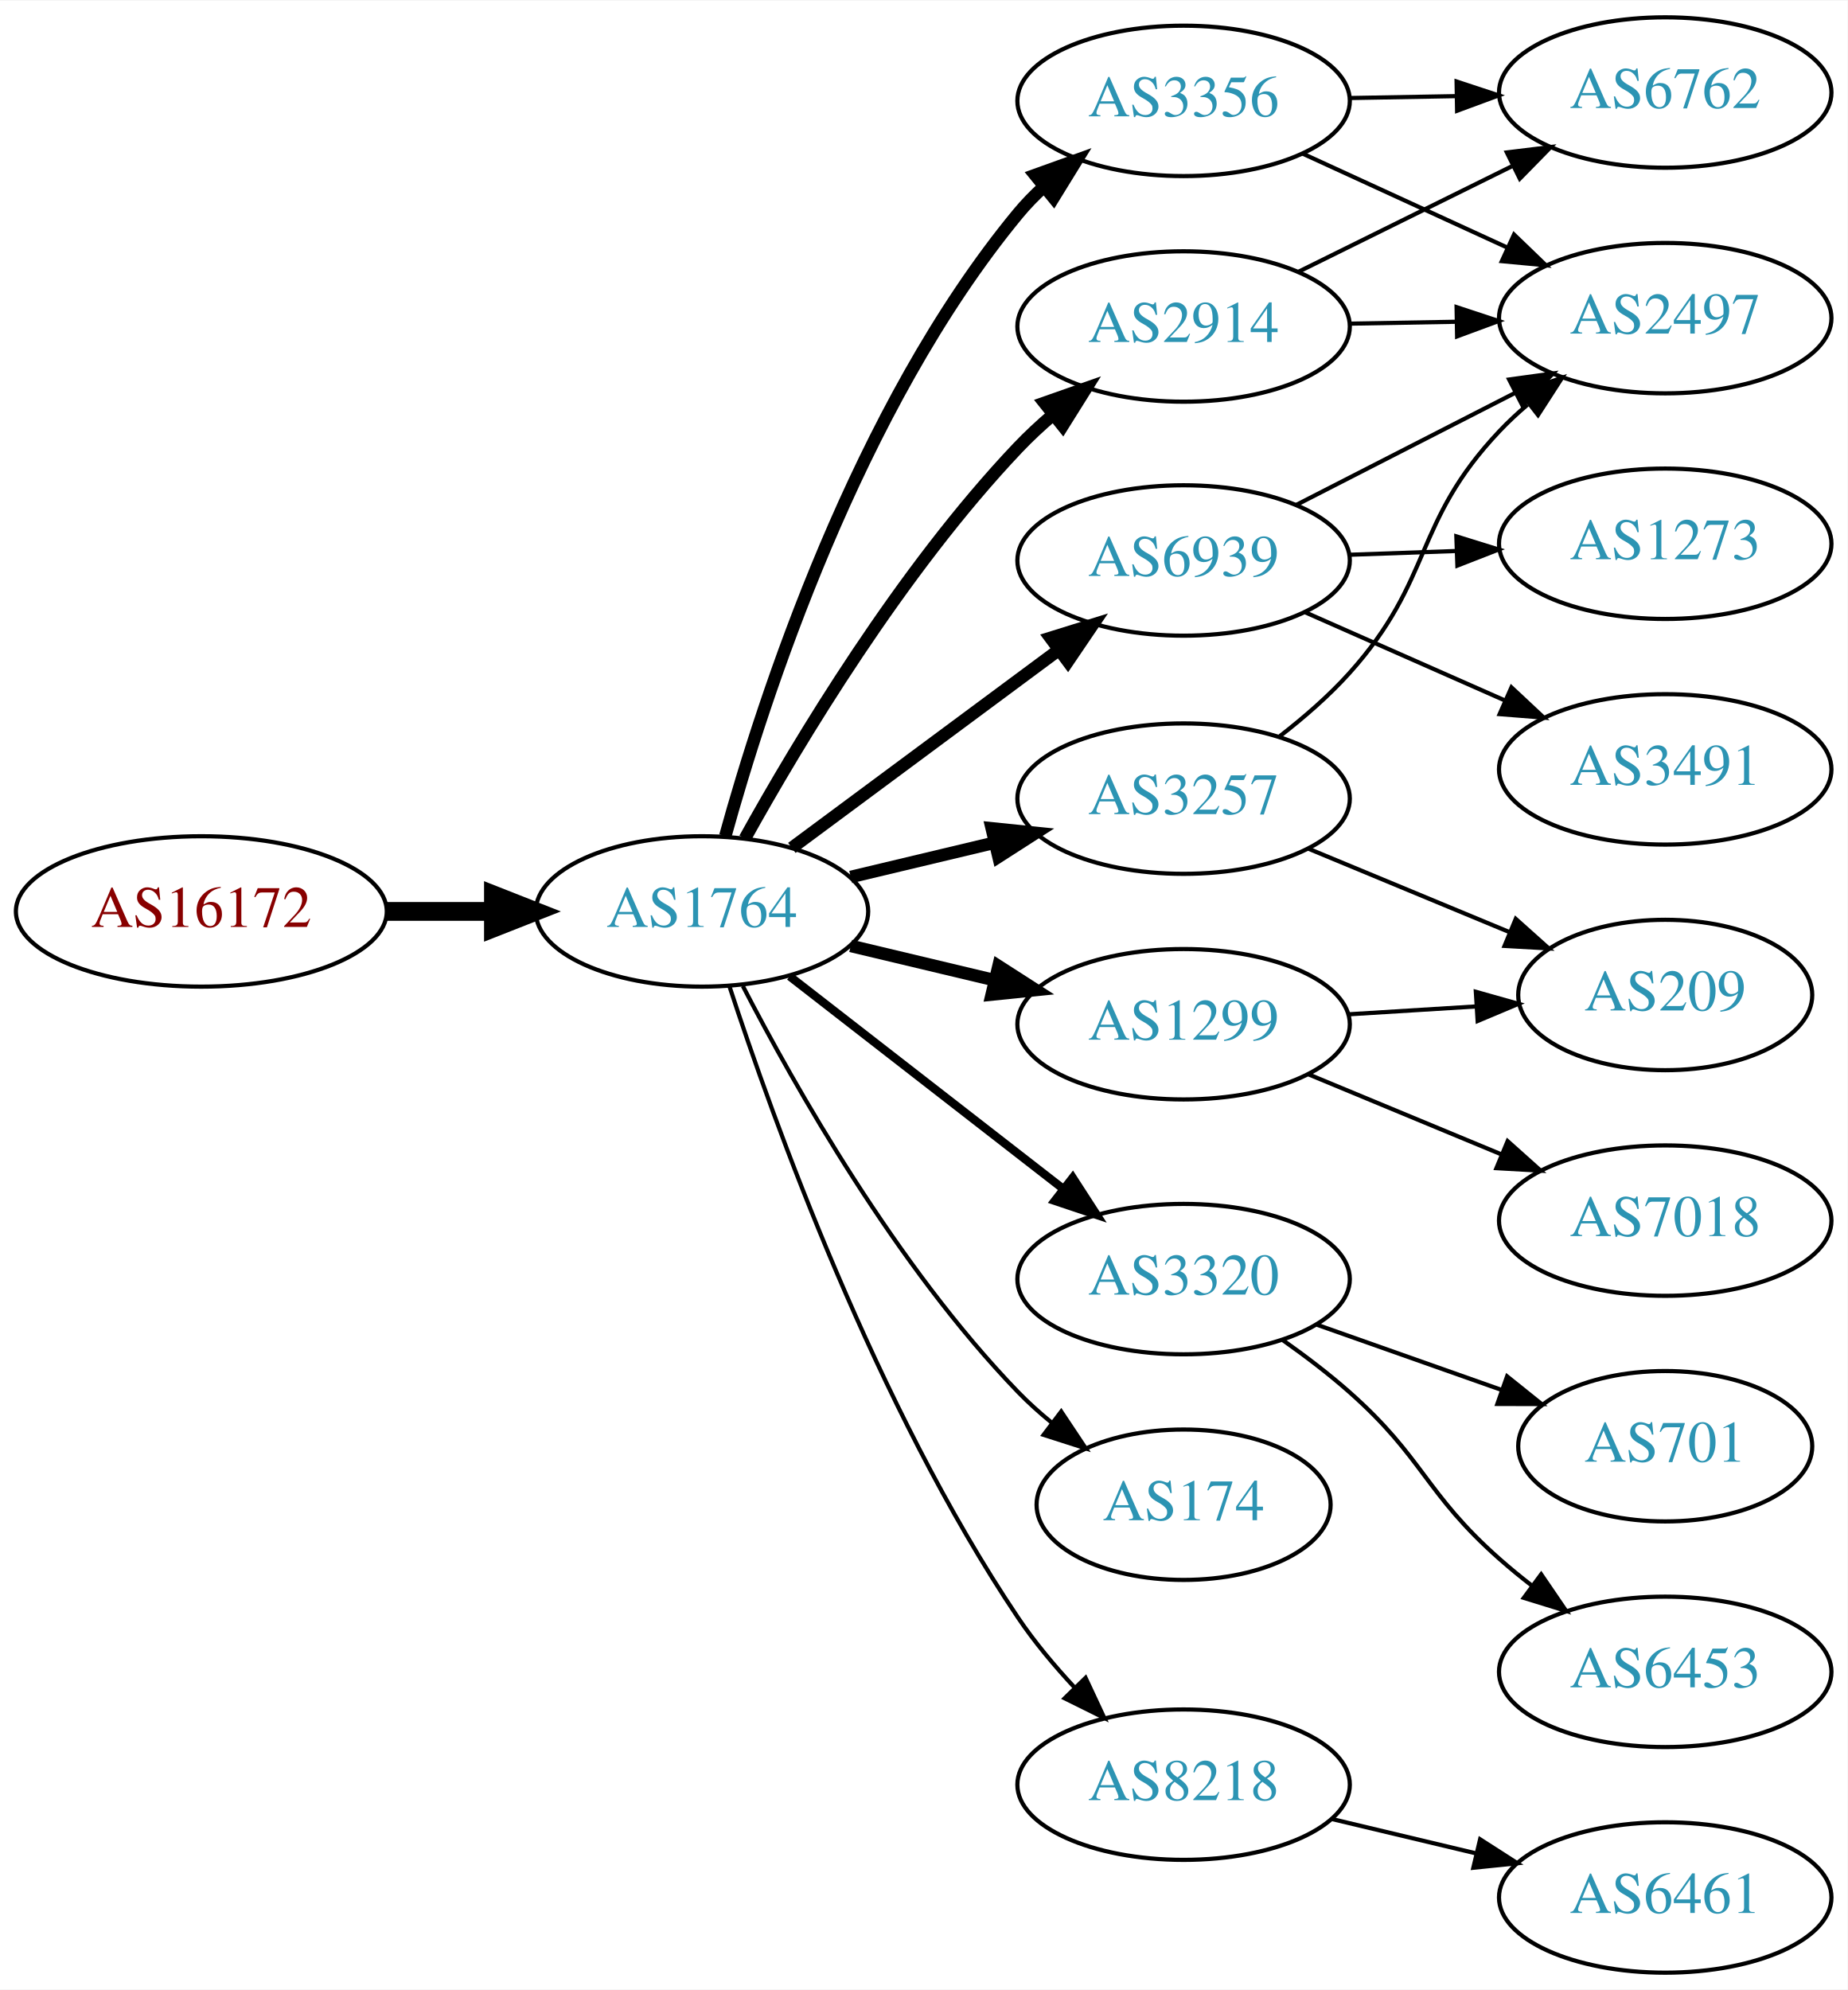
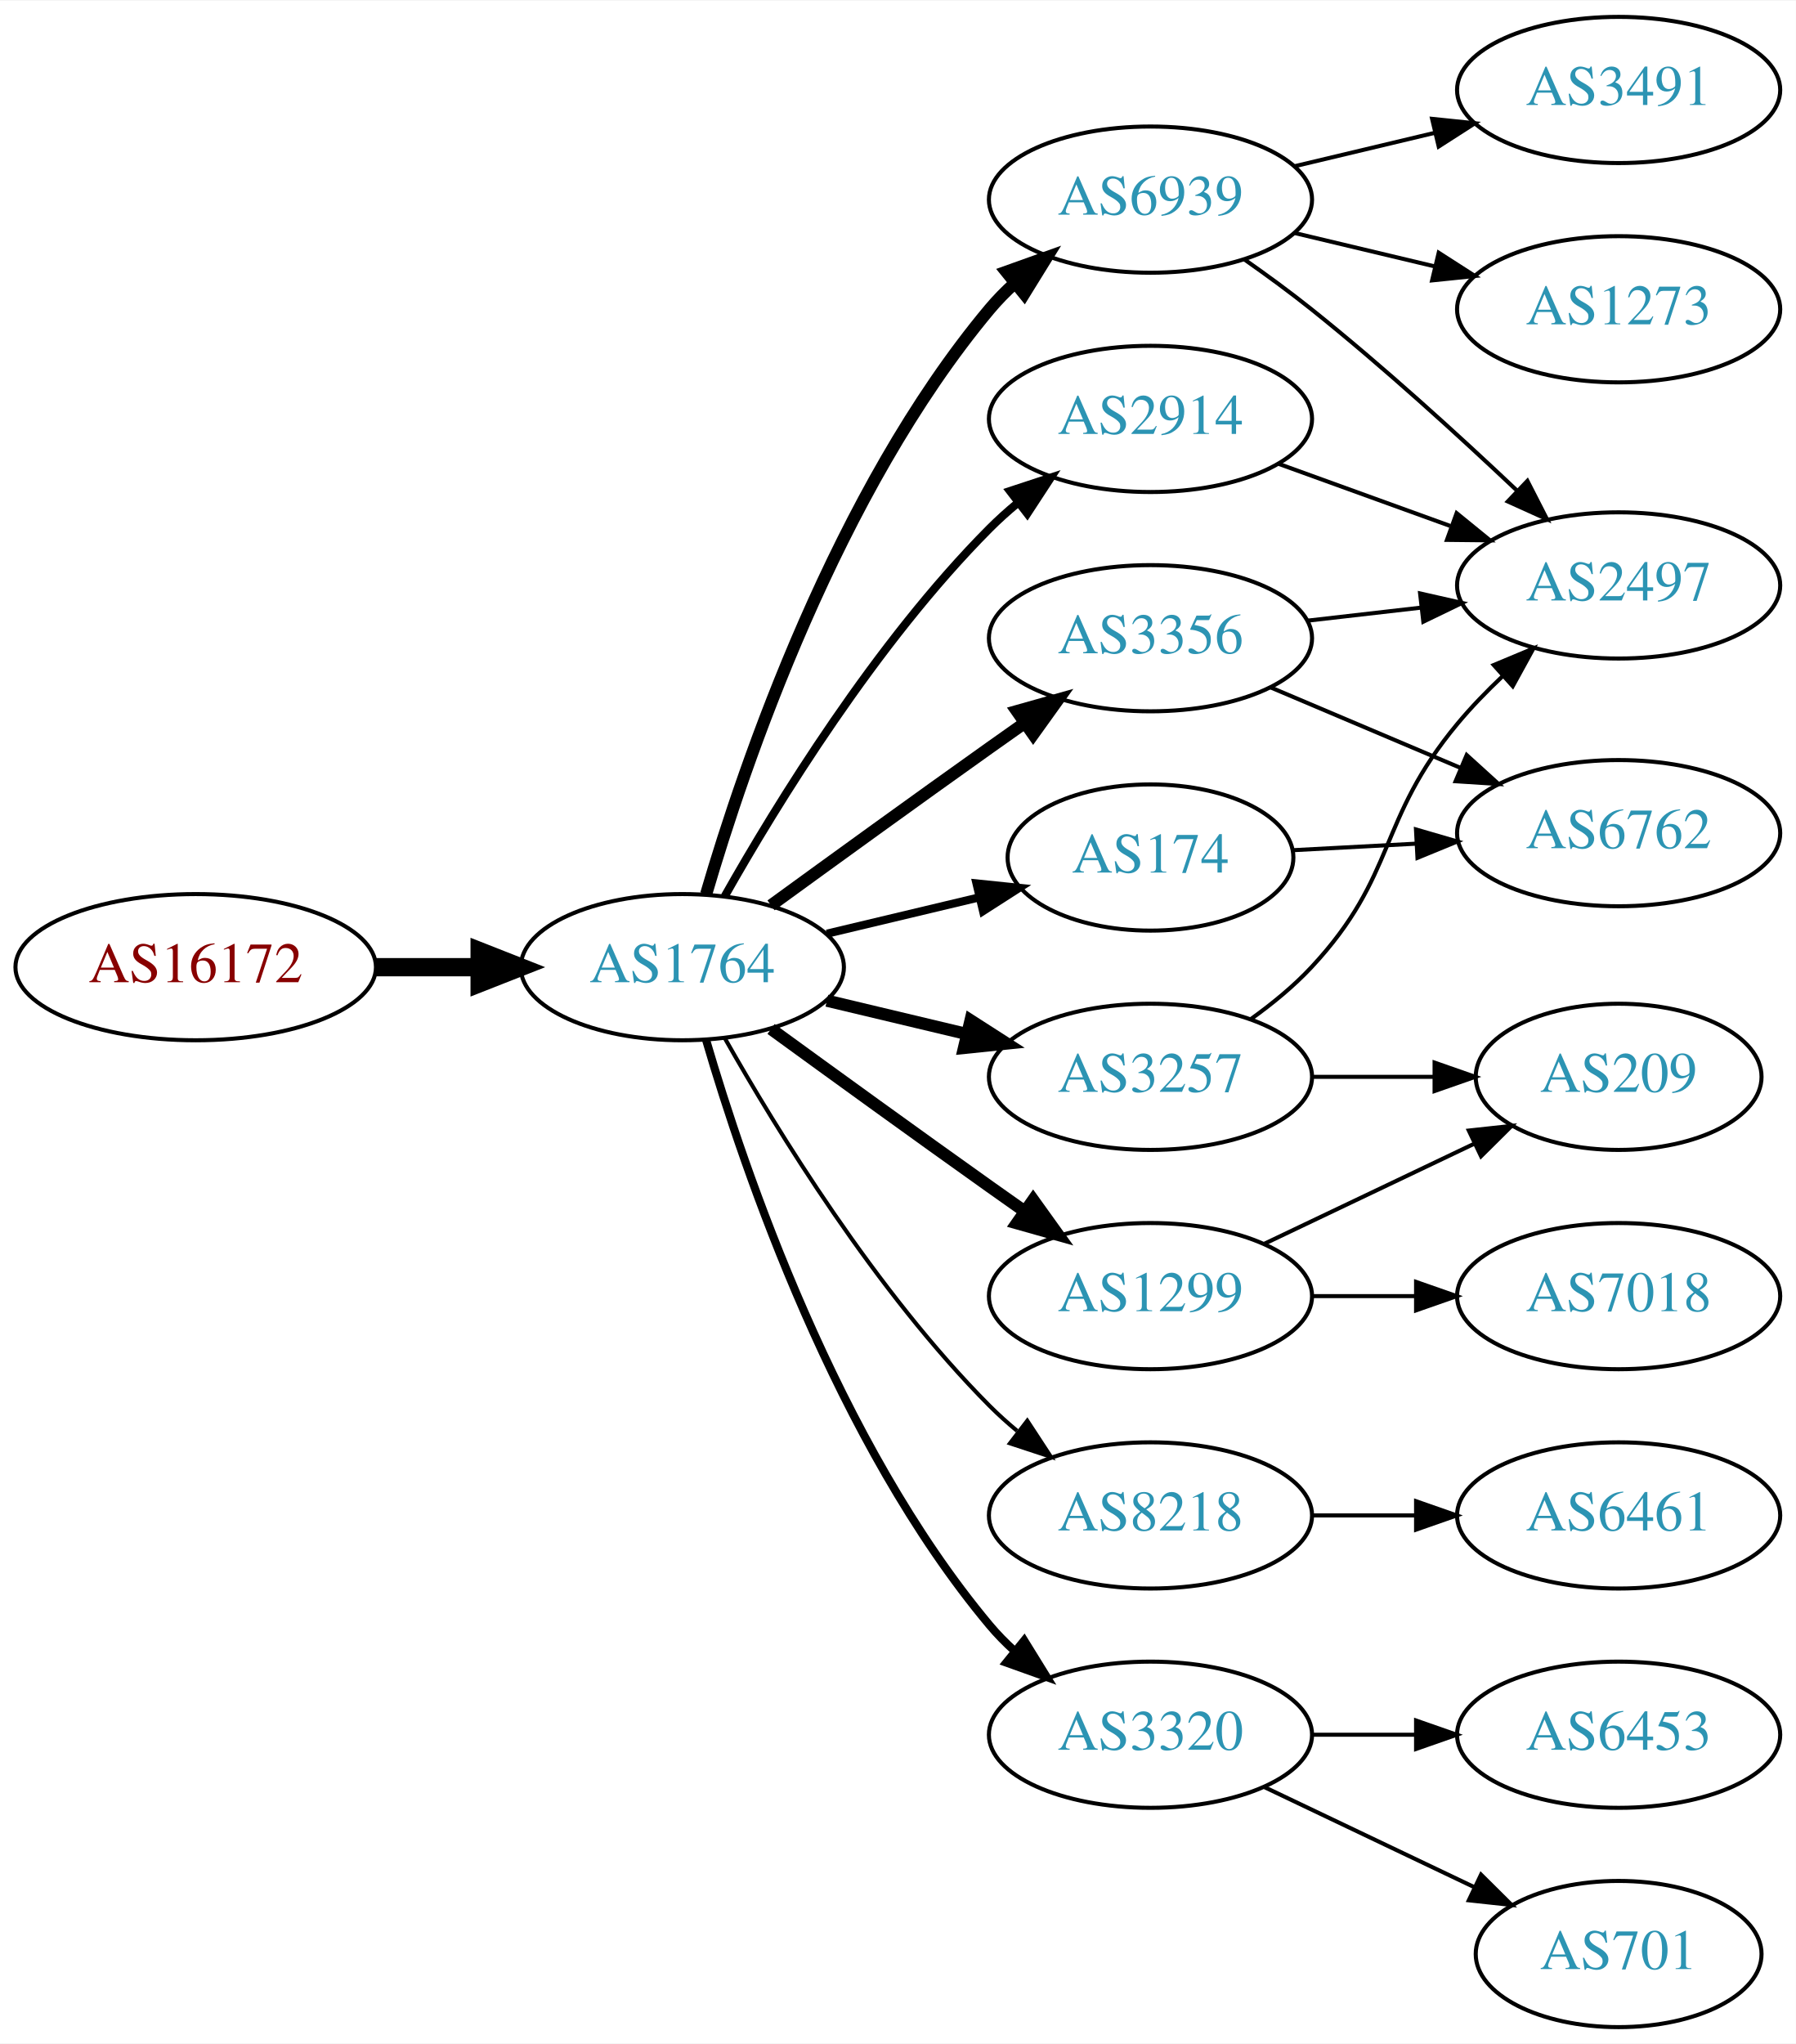
- <svg xmlns="http://www.w3.org/2000/svg" xmlns:xlink="http://www.w3.org/1999/xlink" width="442pt" height="476pt" viewBox="0.00 0.00 442.27 476.00">
-   <g id="graph0" class="graph" transform="scale(1 1) rotate(0) translate(4 472)">
-     <polygon fill="white" stroke="none" points="-4,4 -4,-472 438.271,-472 438.271,4 -4,4" />
+ <svg xmlns="http://www.w3.org/2000/svg" xmlns:xlink="http://www.w3.org/1999/xlink" width="442pt" height="503pt" viewBox="0.00 0.00 442.27 503.00">
+   <g id="graph0" class="graph" transform="scale(1 1) rotate(0) translate(4 499)">
+     <polygon fill="white" stroke="none" points="-4,4 -4,-499 438.271,-499 438.271,4 -4,4" />
    <g id="node1" class="node">
      <g id="a_node1">
        <a xlink:href="/asn/16172" xlink:title="AS16172 ~ JET-ERP Betriebsgesellschaft mbH [AT]">
-           <ellipse fill="#ffffff" stroke="black" cx="44.196" cy="-254" rx="44.393" ry="18" />
-           <text text-anchor="middle" x="44.196" y="-250.3" font-family="Times,serif" font-size="14.00" fill="#880000">AS16172</text>
+           <ellipse fill="#ffffff" stroke="black" cx="44.196" cy="-261" rx="44.393" ry="18" />
+           <text text-anchor="middle" x="44.196" y="-257.3" font-family="Times,serif" font-size="14.00" fill="#880000">AS16172</text>
        </a>
      </g>
    </g>
    <g id="node2" class="node">
      <g id="a_node2">
        <a xlink:href="/asn/1764" xlink:title="AS1764 ~ NEXTLAYER-AS [AT]">
-           <ellipse fill="#ffffff" stroke="black" cx="164.039" cy="-254" rx="39.794" ry="18" />
-           <text text-anchor="middle" x="164.039" y="-250.3" font-family="Times,serif" font-size="14.00" fill="#2c94b3">AS1764</text>
+           <ellipse fill="#ffffff" stroke="black" cx="164.039" cy="-261" rx="39.794" ry="18" />
+           <text text-anchor="middle" x="164.039" y="-257.3" font-family="Times,serif" font-size="14.00" fill="#2c94b3">AS1764</text>
        </a>
      </g>
    </g>
    <g id="edge1" class="edge">
-       <path fill="none" stroke="black" stroke-width="4.5" d="M88.407,-254C96.72,-254 105.482,-254 113.965,-254" />
-       <polygon fill="black" stroke="black" stroke-width="4.5" points="114.123,-257.938 124.123,-254 114.123,-250.063 114.123,-257.938" />
+       <path fill="none" stroke="black" stroke-width="4.5" d="M88.407,-261C96.72,-261 105.482,-261 113.965,-261" />
+       <polygon fill="black" stroke="black" stroke-width="4.5" points="114.123,-264.938 124.123,-261 114.123,-257.063 114.123,-264.938" />
    </g>
    <g id="node3" class="node">
      <g id="a_node3">
-         <a xlink:href="/asn/3257" xlink:title="AS3257 ~ GTT [DE]">
-           <ellipse fill="#ffffff" stroke="black" cx="279.332" cy="-281" rx="39.794" ry="18" />
-           <text text-anchor="middle" x="279.332" y="-277.3" font-family="Times,serif" font-size="14.00" fill="#2c94b3">AS3257</text>
+         <a xlink:href="/asn/2914" xlink:title="AS2914 ~ NTT America, Inc. [US]">
+           <ellipse fill="#ffffff" stroke="black" cx="279.332" cy="-396" rx="39.794" ry="18" />
+           <text text-anchor="middle" x="279.332" y="-392.3" font-family="Times,serif" font-size="14.00" fill="#2c94b3">AS2914</text>
        </a>
      </g>
    </g>
    <g id="edge2" class="edge">
-       <path fill="none" stroke="black" stroke-width="3" d="M199.646,-262.248C210.517,-264.838 222.671,-267.735 234.114,-270.462" />
-       <polygon fill="black" stroke="black" stroke-width="3" points="233.397,-273.889 243.936,-272.803 235.02,-267.08 233.397,-273.889" />
+       <path fill="none" stroke="black" stroke-width="2" d="M174.498,-278.49C187.28,-301.096 211.712,-340.886 239.685,-369 241.796,-371.121 244.092,-373.188 246.477,-375.171" />
+       <polygon fill="black" stroke="black" stroke-width="2" points="244.73,-378.242 254.793,-381.556 248.993,-372.69 244.73,-378.242" />
    </g>
    <g id="node4" class="node">
      <g id="a_node4">
-         <a xlink:href="/asn/3356" xlink:title="AS3356 ~ Level 3 Parent, LLC [US]">
-           <ellipse fill="#ffffff" stroke="black" cx="279.332" cy="-448" rx="39.794" ry="18" />
-           <text text-anchor="middle" x="279.332" y="-444.3" font-family="Times,serif" font-size="14.00" fill="#2c94b3">AS3356</text>
+         <a xlink:href="/asn/1299" xlink:title="AS1299 ~ Telia Carrier [EU]">
+           <ellipse fill="#ffffff" stroke="black" cx="279.332" cy="-180" rx="39.794" ry="18" />
+           <text text-anchor="middle" x="279.332" y="-176.3" font-family="Times,serif" font-size="14.00" fill="#2c94b3">AS1299</text>
        </a>
      </g>
    </g>
    <g id="edge3" class="edge">
-       <path fill="none" stroke="black" stroke-width="3" d="M169.629,-272.045C178.628,-304.661 201.145,-374.367 239.685,-421 241.543,-423.248 243.632,-425.392 245.852,-427.42" />
-       <polygon fill="black" stroke="black" stroke-width="3" points="243.788,-430.253 253.758,-433.837 248.2,-424.818 243.788,-430.253" />
+       <path fill="none" stroke="black" stroke-width="3" d="M185.887,-245.778C200.821,-234.909 221.435,-219.975 239.685,-207 242.506,-204.995 245.449,-202.915 248.397,-200.841" />
+       <polygon fill="black" stroke="black" stroke-width="3" points="250.443,-203.681 256.621,-195.074 246.424,-197.95 250.443,-203.681" />
    </g>
    <g id="node5" class="node">
      <g id="a_node5">
-         <a xlink:href="/asn/1299" xlink:title="AS1299 ~ Telia Carrier [EU]">
-           <ellipse fill="#ffffff" stroke="black" cx="279.332" cy="-227" rx="39.794" ry="18" />
-           <text text-anchor="middle" x="279.332" y="-223.3" font-family="Times,serif" font-size="14.00" fill="#2c94b3">AS1299</text>
+         <a xlink:href="/asn/6939" xlink:title="AS6939 ~ Hurricane Electric LLC [US]">
+           <ellipse fill="#ffffff" stroke="black" cx="279.332" cy="-450" rx="39.794" ry="18" />
+           <text text-anchor="middle" x="279.332" y="-446.3" font-family="Times,serif" font-size="14.00" fill="#2c94b3">AS6939</text>
        </a>
      </g>
    </g>
    <g id="edge4" class="edge">
-       <path fill="none" stroke="black" stroke-width="3" d="M199.646,-245.752C210.517,-243.162 222.671,-240.265 234.114,-237.538" />
-       <polygon fill="black" stroke="black" stroke-width="3" points="235.02,-240.92 243.936,-235.197 233.397,-234.111 235.02,-240.92" />
+       <path fill="none" stroke="black" stroke-width="3" d="M169.913,-279.002C179.227,-310.844 202.043,-377.981 239.685,-423 241.555,-425.237 243.654,-427.374 245.88,-429.396" />
+       <polygon fill="black" stroke="black" stroke-width="3" points="243.823,-432.234 253.799,-435.804 248.227,-426.793 243.823,-432.234" />
    </g>
    <g id="node6" class="node">
      <g id="a_node6">
-         <a xlink:href="/asn/2914" xlink:title="AS2914 ~ NTT America, Inc. [US]">
-           <ellipse fill="#ffffff" stroke="black" cx="279.332" cy="-394" rx="39.794" ry="18" />
-           <text text-anchor="middle" x="279.332" y="-390.3" font-family="Times,serif" font-size="14.00" fill="#2c94b3">AS2914</text>
+         <a xlink:href="/asn/174" xlink:title="AS174 ~ Cogent Communications [US]">
+           <ellipse fill="#ffffff" stroke="black" cx="279.332" cy="-288" rx="35.194" ry="18" />
+           <text text-anchor="middle" x="279.332" y="-284.3" font-family="Times,serif" font-size="14.00" fill="#2c94b3">AS174</text>
        </a>
      </g>
    </g>
    <g id="edge5" class="edge">
-       <path fill="none" stroke="black" stroke-width="3" d="M174.324,-271.454C187.094,-294.48 211.701,-335.529 239.685,-365 242.263,-367.714 245.116,-370.364 248.071,-372.888" />
-       <polygon fill="black" stroke="black" stroke-width="3" points="246.013,-375.724 256.008,-379.238 250.385,-370.258 246.013,-375.724" />
+       <path fill="none" stroke="black" stroke-width="2" d="M199.646,-269.248C211.44,-272.058 224.745,-275.229 237.013,-278.153" />
+       <polygon fill="black" stroke="black" stroke-width="2" points="236.479,-281.624 247.018,-280.537 238.101,-274.814 236.479,-281.624" />
    </g>
    <g id="node7" class="node">
      <g id="a_node7">
-         <a xlink:href="/asn/6939" xlink:title="AS6939 ~ Hurricane Electric LLC [US]">
-           <ellipse fill="#ffffff" stroke="black" cx="279.332" cy="-338" rx="39.794" ry="18" />
-           <text text-anchor="middle" x="279.332" y="-334.3" font-family="Times,serif" font-size="14.00" fill="#2c94b3">AS6939</text>
+         <a xlink:href="/asn/3257" xlink:title="AS3257 ~ GTT [DE]">
+           <ellipse fill="#ffffff" stroke="black" cx="279.332" cy="-234" rx="39.794" ry="18" />
+           <text text-anchor="middle" x="279.332" y="-230.3" font-family="Times,serif" font-size="14.00" fill="#2c94b3">AS3257</text>
        </a>
      </g>
    </g>
    <g id="edge6" class="edge">
-       <path fill="none" stroke="black" stroke-width="3" d="M185.555,-269.212C203.409,-282.45 229.482,-301.781 249.445,-316.583" />
-       <polygon fill="black" stroke="black" stroke-width="3" points="247.467,-319.473 257.585,-322.618 251.637,-313.85 247.467,-319.473" />
+       <path fill="none" stroke="black" stroke-width="3" d="M199.646,-252.752C210.517,-250.162 222.671,-247.265 234.114,-244.538" />
+       <polygon fill="black" stroke="black" stroke-width="3" points="235.02,-247.92 243.936,-242.197 233.397,-241.111 235.02,-247.92" />
    </g>
    <g id="node8" class="node">
      <g id="a_node8">
-         <a xlink:href="/asn/3320" xlink:title="AS3320 ~ DTAG [DE]">
-           <ellipse fill="#ffffff" stroke="black" cx="279.332" cy="-166" rx="39.794" ry="18" />
-           <text text-anchor="middle" x="279.332" y="-162.3" font-family="Times,serif" font-size="14.00" fill="#2c94b3">AS3320</text>
+         <a xlink:href="/asn/3356" xlink:title="AS3356 ~ Level 3 Parent, LLC [US]">
+           <ellipse fill="#ffffff" stroke="black" cx="279.332" cy="-342" rx="39.794" ry="18" />
+           <text text-anchor="middle" x="279.332" y="-338.3" font-family="Times,serif" font-size="14.00" fill="#2c94b3">AS3356</text>
        </a>
      </g>
    </g>
    <g id="edge7" class="edge">
-       <path fill="none" stroke="black" stroke-width="2" d="M185.032,-238.47C203.233,-224.332 230.282,-203.323 250.575,-187.56" />
-       <polygon fill="black" stroke="black" stroke-width="2" points="252.787,-190.273 258.538,-181.375 248.493,-184.745 252.787,-190.273" />
+       <path fill="none" stroke="black" stroke-width="3" d="M185.887,-276.222C200.821,-287.091 221.435,-302.025 239.685,-315 242.506,-317.005 245.449,-319.085 248.397,-321.159" />
+       <polygon fill="black" stroke="black" stroke-width="3" points="246.424,-324.05 256.621,-326.926 250.443,-318.319 246.424,-324.05" />
    </g>
    <g id="node9" class="node">
      <g id="a_node9">
-         <a xlink:href="/asn/174" xlink:title="AS174 ~ Cogent Communications [US]">
-           <ellipse fill="#ffffff" stroke="black" cx="279.332" cy="-112" rx="35.194" ry="18" />
-           <text text-anchor="middle" x="279.332" y="-108.3" font-family="Times,serif" font-size="14.00" fill="#2c94b3">AS174</text>
+         <a xlink:href="/asn/8218" xlink:title="AS8218 ~ legacy Neotelecoms [FR]">
+           <ellipse fill="#ffffff" stroke="black" cx="279.332" cy="-126" rx="39.794" ry="18" />
+           <text text-anchor="middle" x="279.332" y="-122.3" font-family="Times,serif" font-size="14.00" fill="#2c94b3">AS8218</text>
        </a>
      </g>
    </g>
    <g id="edge8" class="edge">
-       <path fill="none" stroke="black" d="M173.822,-236.153C186.207,-212.182 210.572,-169.123 239.685,-139 242.149,-136.451 244.885,-133.992 247.731,-131.665" />
-       <polygon fill="black" stroke="black" points="250.035,-134.31 255.908,-125.492 245.818,-128.724 250.035,-134.31" />
+       <path fill="none" stroke="black" d="M174.498,-243.51C187.28,-220.904 211.712,-181.114 239.685,-153 241.796,-150.879 244.092,-148.812 246.477,-146.829" />
+       <polygon fill="black" stroke="black" points="248.993,-149.31 254.793,-140.444 244.73,-143.758 248.993,-149.31" />
    </g>
    <g id="node10" class="node">
      <g id="a_node10">
-         <a xlink:href="/asn/8218" xlink:title="AS8218 ~ legacy Neotelecoms [FR]">
-           <ellipse fill="#ffffff" stroke="black" cx="279.332" cy="-45" rx="39.794" ry="18" />
-           <text text-anchor="middle" x="279.332" y="-41.3" font-family="Times,serif" font-size="14.00" fill="#2c94b3">AS8218</text>
+         <a xlink:href="/asn/3320" xlink:title="AS3320 ~ DTAG [DE]">
+           <ellipse fill="#ffffff" stroke="black" cx="279.332" cy="-72" rx="39.794" ry="18" />
+           <text text-anchor="middle" x="279.332" y="-68.3" font-family="Times,serif" font-size="14.00" fill="#2c94b3">AS3320</text>
        </a>
      </g>
    </g>
    <g id="edge9" class="edge">
-       <path fill="none" stroke="black" d="M170.583,-236.177C181.03,-204.167 205.675,-135.57 239.685,-85 243.595,-79.186 248.394,-73.454 253.263,-68.225" />
-       <polygon fill="black" stroke="black" points="255.865,-70.57 260.352,-60.972 250.859,-65.677 255.865,-70.57" />
+       <path fill="none" stroke="black" stroke-width="2" d="M169.913,-242.998C179.227,-211.156 202.043,-144.019 239.685,-99 241.555,-96.763 243.654,-94.626 245.88,-92.604" />
+       <polygon fill="black" stroke="black" stroke-width="2" points="248.227,-95.207 253.799,-86.196 243.823,-89.766 248.227,-95.207" />
    </g>
    <g id="node11" class="node">
      <g id="a_node11">
        <a xlink:href="/asn/2497" xlink:title="AS2497 ~ Internet Initiative Japan Inc. [JP]">
-           <ellipse fill="#ffffff" stroke="black" cx="394.625" cy="-396" rx="39.794" ry="18" />
-           <text text-anchor="middle" x="394.625" y="-392.3" font-family="Times,serif" font-size="14.00" fill="#2c94b3">AS2497</text>
+           <ellipse fill="#ffffff" stroke="black" cx="394.625" cy="-355" rx="39.794" ry="18" />
+           <text text-anchor="middle" x="394.625" y="-351.3" font-family="Times,serif" font-size="14.00" fill="#2c94b3">AS2497</text>
        </a>
      </g>
    </g>
    <g id="edge10" class="edge">
-       <path fill="none" stroke="black" d="M302.358,-295.937C308.125,-300.405 314.09,-305.572 318.978,-311 339.281,-333.546 334.115,-346.972 354.978,-369 357.036,-371.173 359.294,-373.276 361.654,-375.284" />
-       <polygon fill="black" stroke="black" points="359.88,-378.338 369.922,-381.715 364.177,-372.813 359.88,-378.338" />
+       <path fill="none" stroke="black" d="M310.99,-384.905C323.963,-380.21 339.256,-374.676 353.137,-369.652" />
+       <polygon fill="black" stroke="black" points="354.729,-372.798 362.941,-366.104 352.347,-366.216 354.729,-372.798" />
    </g>
    <g id="node12" class="node">
      <g id="a_node12">
        <a xlink:href="/asn/209" xlink:title="AS209 ~ CenturyLink Communications, LLC [US]">
          <ellipse fill="#ffffff" stroke="black" cx="394.625" cy="-234" rx="35.194" ry="18" />
          <text text-anchor="middle" x="394.625" y="-230.3" font-family="Times,serif" font-size="14.00" fill="#2c94b3">AS209</text>
        </a>
      </g>
    </g>
    <g id="edge11" class="edge">
-       <path fill="none" stroke="black" d="M309.213,-269.018C323.872,-262.937 341.826,-255.489 357.401,-249.027" />
-       <polygon fill="black" stroke="black" points="358.845,-252.218 366.741,-245.153 356.163,-245.752 358.845,-252.218" />
-     </g>
-     <g id="edge12" class="edge">
-       <path fill="none" stroke="black" d="M307.757,-435.412C322.537,-428.628 340.973,-420.166 356.969,-412.824" />
-       <polygon fill="black" stroke="black" points="358.431,-416.005 366.059,-408.652 355.511,-409.643 358.431,-416.005" />
+       <path fill="none" stroke="black" d="M307.468,-192.934C322.9,-200.29 342.385,-209.577 358.92,-217.459" />
+       <polygon fill="black" stroke="black" points="357.729,-220.768 368.262,-221.911 360.741,-214.449 357.729,-220.768" />
    </g>
    <g id="node13" class="node">
      <g id="a_node13">
-         <a xlink:href="/asn/6762" xlink:title="AS6762 ~ TELECOM ITALIA SPARKLE S.p.A. [IT]">
-           <ellipse fill="#ffffff" stroke="black" cx="394.625" cy="-450" rx="39.794" ry="18" />
-           <text text-anchor="middle" x="394.625" y="-446.3" font-family="Times,serif" font-size="14.00" fill="#2c94b3">AS6762</text>
-         </a>
-       </g>
-     </g>
-     <g id="edge13" class="edge">
-       <path fill="none" stroke="black" d="M319.004,-448.683C327.207,-448.828 335.971,-448.982 344.503,-449.133" />
-       <polygon fill="black" stroke="black" points="344.682,-452.636 354.742,-449.314 344.805,-445.638 344.682,-452.636" />
-     </g>
-     <g id="edge14" class="edge">
-       <path fill="none" stroke="black" d="M318.687,-229.37C328.502,-229.976 339.137,-230.633 349.228,-231.257" />
-       <polygon fill="black" stroke="black" points="349.292,-234.767 359.489,-231.891 349.724,-227.781 349.292,-234.767" />
-     </g>
-     <g id="node14" class="node">
-       <g id="a_node14">
        <a xlink:href="/asn/7018" xlink:title="AS7018 ~ AT&amp;T Services, Inc. [US]">
          <ellipse fill="#ffffff" stroke="black" cx="394.625" cy="-180" rx="39.794" ry="18" />
          <text text-anchor="middle" x="394.625" y="-176.3" font-family="Times,serif" font-size="14.00" fill="#2c94b3">AS7018</text>
        </a>
      </g>
    </g>
+     <g id="edge12" class="edge">
+       <path fill="none" stroke="black" d="M319.004,-180C327.207,-180 335.971,-180 344.503,-180" />
+       <polygon fill="black" stroke="black" points="344.742,-183.5 354.742,-180 344.742,-176.5 344.742,-183.5" />
+     </g>
    <g id="edge15" class="edge">
-       <path fill="none" stroke="black" d="M309.213,-215.018C323.196,-209.218 340.177,-202.173 355.231,-195.928" />
-       <polygon fill="black" stroke="black" points="356.9,-199.025 364.796,-191.96 354.218,-192.559 356.9,-199.025" />
-     </g>
-     <g id="edge16" class="edge">
-       <path fill="none" stroke="black" d="M319.004,-394.683C327.207,-394.828 335.971,-394.982 344.503,-395.133" />
-       <polygon fill="black" stroke="black" points="344.682,-398.636 354.742,-395.314 344.805,-391.638 344.682,-398.636" />
-     </g>
-     <g id="edge17" class="edge">
-       <path fill="none" stroke="black" d="M306.894,-407.13C322.093,-414.642 341.362,-424.167 357.876,-432.33" />
-       <polygon fill="black" stroke="black" points="356.713,-435.659 367.229,-436.953 359.815,-429.384 356.713,-435.659" />
-     </g>
-     <g id="edge20" class="edge">
-       <path fill="none" stroke="black" d="M306.323,-351.306C321.867,-359.264 341.818,-369.478 358.723,-378.132" />
-       <polygon fill="black" stroke="black" points="357.258,-381.314 367.754,-382.756 360.447,-375.083 357.258,-381.314" />
+       <path fill="none" stroke="black" d="M302.357,-435.344C307.886,-431.467 313.736,-427.19 318.978,-423 336.54,-408.962 355.24,-391.923 369.531,-378.413" />
+       <polygon fill="black" stroke="black" points="372.157,-380.745 376.981,-371.312 367.327,-375.678 372.157,-380.745" />
+     </g>
+     <g id="node14" class="node">
+       <g id="a_node14">
+         <a xlink:href="/asn/1273" xlink:title="AS1273 ~ Vodafone Group PLC [EU]">
+           <ellipse fill="#ffffff" stroke="black" cx="394.625" cy="-423" rx="39.794" ry="18" />
+           <text text-anchor="middle" x="394.625" y="-419.3" font-family="Times,serif" font-size="14.00" fill="#2c94b3">AS1273</text>
+         </a>
+       </g>
+     </g>
+     <g id="edge13" class="edge">
+       <path fill="none" stroke="black" d="M314.939,-441.752C325.81,-439.162 337.964,-436.265 349.407,-433.538" />
+       <polygon fill="black" stroke="black" points="350.313,-436.92 359.229,-431.197 348.69,-430.111 350.313,-436.92" />
    </g>
    <g id="node15" class="node">
      <g id="a_node15">
        <a xlink:href="/asn/3491" xlink:title="AS3491 ~ PCCW Global, Inc. [US]">
-           <ellipse fill="#ffffff" stroke="black" cx="394.625" cy="-288" rx="39.794" ry="18" />
-           <text text-anchor="middle" x="394.625" y="-284.3" font-family="Times,serif" font-size="14.00" fill="#2c94b3">AS3491</text>
-         </a>
-       </g>
-     </g>
-     <g id="edge18" class="edge">
-       <path fill="none" stroke="black" d="M308.337,-325.64C322.771,-319.27 340.572,-311.414 356.171,-304.53" />
-       <polygon fill="black" stroke="black" points="357.814,-307.63 365.549,-300.391 354.987,-301.226 357.814,-307.63" />
+           <ellipse fill="#ffffff" stroke="black" cx="394.625" cy="-477" rx="39.794" ry="18" />
+           <text text-anchor="middle" x="394.625" y="-473.3" font-family="Times,serif" font-size="14.00" fill="#2c94b3">AS3491</text>
+         </a>
+       </g>
+     </g>
+     <g id="edge14" class="edge">
+       <path fill="none" stroke="black" d="M314.939,-458.248C325.81,-460.838 337.964,-463.735 349.407,-466.462" />
+       <polygon fill="black" stroke="black" points="348.69,-469.889 359.229,-468.803 350.313,-463.08 348.69,-469.889" />
    </g>
    <g id="node16" class="node">
      <g id="a_node16">
-         <a xlink:href="/asn/1273" xlink:title="AS1273 ~ Vodafone Group PLC [EU]">
-           <ellipse fill="#ffffff" stroke="black" cx="394.625" cy="-342" rx="39.794" ry="18" />
-           <text text-anchor="middle" x="394.625" y="-338.3" font-family="Times,serif" font-size="14.00" fill="#2c94b3">AS1273</text>
-         </a>
-       </g>
+         <a xlink:href="/asn/6762" xlink:title="AS6762 ~ TELECOM ITALIA SPARKLE S.p.A. [IT]">
+           <ellipse fill="#ffffff" stroke="black" cx="394.625" cy="-294" rx="39.794" ry="18" />
+           <text text-anchor="middle" x="394.625" y="-290.3" font-family="Times,serif" font-size="14.00" fill="#2c94b3">AS6762</text>
+         </a>
+       </g>
+     </g>
+     <g id="edge16" class="edge">
+       <path fill="none" stroke="black" d="M314.323,-289.8C323.904,-290.308 334.521,-290.87 344.788,-291.414" />
+       <polygon fill="black" stroke="black" points="344.717,-294.915 354.888,-291.949 345.087,-287.924 344.717,-294.915" />
+     </g>
+     <g id="edge18" class="edge">
+       <path fill="none" stroke="black" d="M304.085,-248.237C309.334,-252.002 314.623,-256.332 318.978,-261 340.192,-283.739 335.067,-297.112 354.978,-321 358.325,-325.016 362.161,-328.972 366.087,-332.685" />
+       <polygon fill="black" stroke="black" points="363.867,-335.396 373.643,-339.48 368.548,-330.191 363.867,-335.396" />
+     </g>
+     <g id="edge17" class="edge">
+       <path fill="none" stroke="black" d="M319.004,-234C328.709,-234 339.2,-234 349.163,-234" />
+       <polygon fill="black" stroke="black" points="349.299,-237.5 359.299,-234 349.299,-230.5 349.299,-237.5" />
+     </g>
+     <g id="edge20" class="edge">
+       <path fill="none" stroke="black" d="M318.057,-346.329C327.038,-347.359 336.737,-348.472 346.094,-349.546" />
+       <polygon fill="black" stroke="black" points="345.731,-353.027 356.064,-350.69 346.529,-346.073 345.731,-353.027" />
    </g>
    <g id="edge19" class="edge">
-       <path fill="none" stroke="black" d="M319.004,-339.365C327.207,-339.655 335.971,-339.964 344.503,-340.266" />
-       <polygon fill="black" stroke="black" points="344.625,-343.772 354.742,-340.627 344.872,-336.776 344.625,-343.772" />
+       <path fill="none" stroke="black" d="M308.92,-329.888C323.143,-323.862 340.522,-316.498 355.829,-310.013" />
+       <polygon fill="black" stroke="black" points="357.203,-313.232 365.045,-306.109 354.472,-306.787 357.203,-313.232" />
    </g>
    <g id="node17" class="node">
      <g id="a_node17">
+         <a xlink:href="/asn/6461" xlink:title="AS6461 ~ Zayo Bandwidth [US]">
+           <ellipse fill="#ffffff" stroke="black" cx="394.625" cy="-126" rx="39.794" ry="18" />
+           <text text-anchor="middle" x="394.625" y="-122.3" font-family="Times,serif" font-size="14.00" fill="#2c94b3">AS6461</text>
+         </a>
+       </g>
+     </g>
+     <g id="edge21" class="edge">
+       <path fill="none" stroke="black" d="M319.004,-126C327.207,-126 335.971,-126 344.503,-126" />
+       <polygon fill="black" stroke="black" points="344.742,-129.5 354.742,-126 344.742,-122.5 344.742,-129.5" />
+     </g>
+     <g id="node18" class="node">
+       <g id="a_node18">
+         <a xlink:href="/asn/701" xlink:title="AS701 ~ UUNET [US]">
+           <ellipse fill="#ffffff" stroke="black" cx="394.625" cy="-18" rx="35.194" ry="18" />
+           <text text-anchor="middle" x="394.625" y="-14.3" font-family="Times,serif" font-size="14.00" fill="#2c94b3">AS701</text>
+         </a>
+       </g>
+     </g>
+     <g id="edge22" class="edge">
+       <path fill="none" stroke="black" d="M307.468,-59.066C322.9,-51.71 342.385,-42.423 358.92,-34.541" />
+       <polygon fill="black" stroke="black" points="360.741,-37.551 368.262,-30.089 357.729,-31.232 360.741,-37.551" />
+     </g>
+     <g id="node19" class="node">
+       <g id="a_node19">
        <a xlink:href="/asn/6453" xlink:title="AS6453 ~ TATA COMMUNICATIONS (AMERICA) INC [US]">
          <ellipse fill="#ffffff" stroke="black" cx="394.625" cy="-72" rx="39.794" ry="18" />
          <text text-anchor="middle" x="394.625" y="-68.3" font-family="Times,serif" font-size="14.00" fill="#2c94b3">AS6453</text>
        </a>
      </g>
    </g>
-     <g id="edge21" class="edge">
-       <path fill="none" stroke="black" d="M303.058,-151.411C308.459,-147.6 314.072,-143.337 318.978,-139 336.898,-123.159 337.058,-114.841 354.978,-99 357.431,-96.832 360.061,-94.682 362.753,-92.597" />
-       <polygon fill="black" stroke="black" points="364.928,-95.342 370.898,-86.589 360.773,-89.709 364.928,-95.342" />
-     </g>
-     <g id="node18" class="node">
-       <g id="a_node18">
-         <a xlink:href="/asn/701" xlink:title="AS701 ~ UUNET [US]">
-           <ellipse fill="#ffffff" stroke="black" cx="394.625" cy="-126" rx="35.194" ry="18" />
-           <text text-anchor="middle" x="394.625" y="-122.3" font-family="Times,serif" font-size="14.00" fill="#2c94b3">AS701</text>
-         </a>
-       </g>
-     </g>
-     <g id="edge22" class="edge">
-       <path fill="none" stroke="black" d="M311.289,-155.07C324.917,-150.258 341.06,-144.559 355.427,-139.486" />
-       <polygon fill="black" stroke="black" points="356.772,-142.723 365.036,-136.094 354.441,-136.123 356.772,-142.723" />
-     </g>
-     <g id="node19" class="node">
-       <g id="a_node19">
-         <a xlink:href="/asn/6461" xlink:title="AS6461 ~ Zayo Bandwidth [US]">
-           <ellipse fill="#ffffff" stroke="black" cx="394.625" cy="-18" rx="39.794" ry="18" />
-           <text text-anchor="middle" x="394.625" y="-14.3" font-family="Times,serif" font-size="14.00" fill="#2c94b3">AS6461</text>
-         </a>
-       </g>
-     </g>
    <g id="edge23" class="edge">
-       <path fill="none" stroke="black" d="M314.939,-36.752C325.81,-34.162 337.964,-31.265 349.407,-28.538" />
-       <polygon fill="black" stroke="black" points="350.313,-31.92 359.229,-26.197 348.69,-25.111 350.313,-31.92" />
+       <path fill="none" stroke="black" d="M319.004,-72C327.207,-72 335.971,-72 344.503,-72" />
+       <polygon fill="black" stroke="black" points="344.742,-75.5 354.742,-72 344.742,-68.5 344.742,-75.5" />
    </g>
  </g>
</svg>
